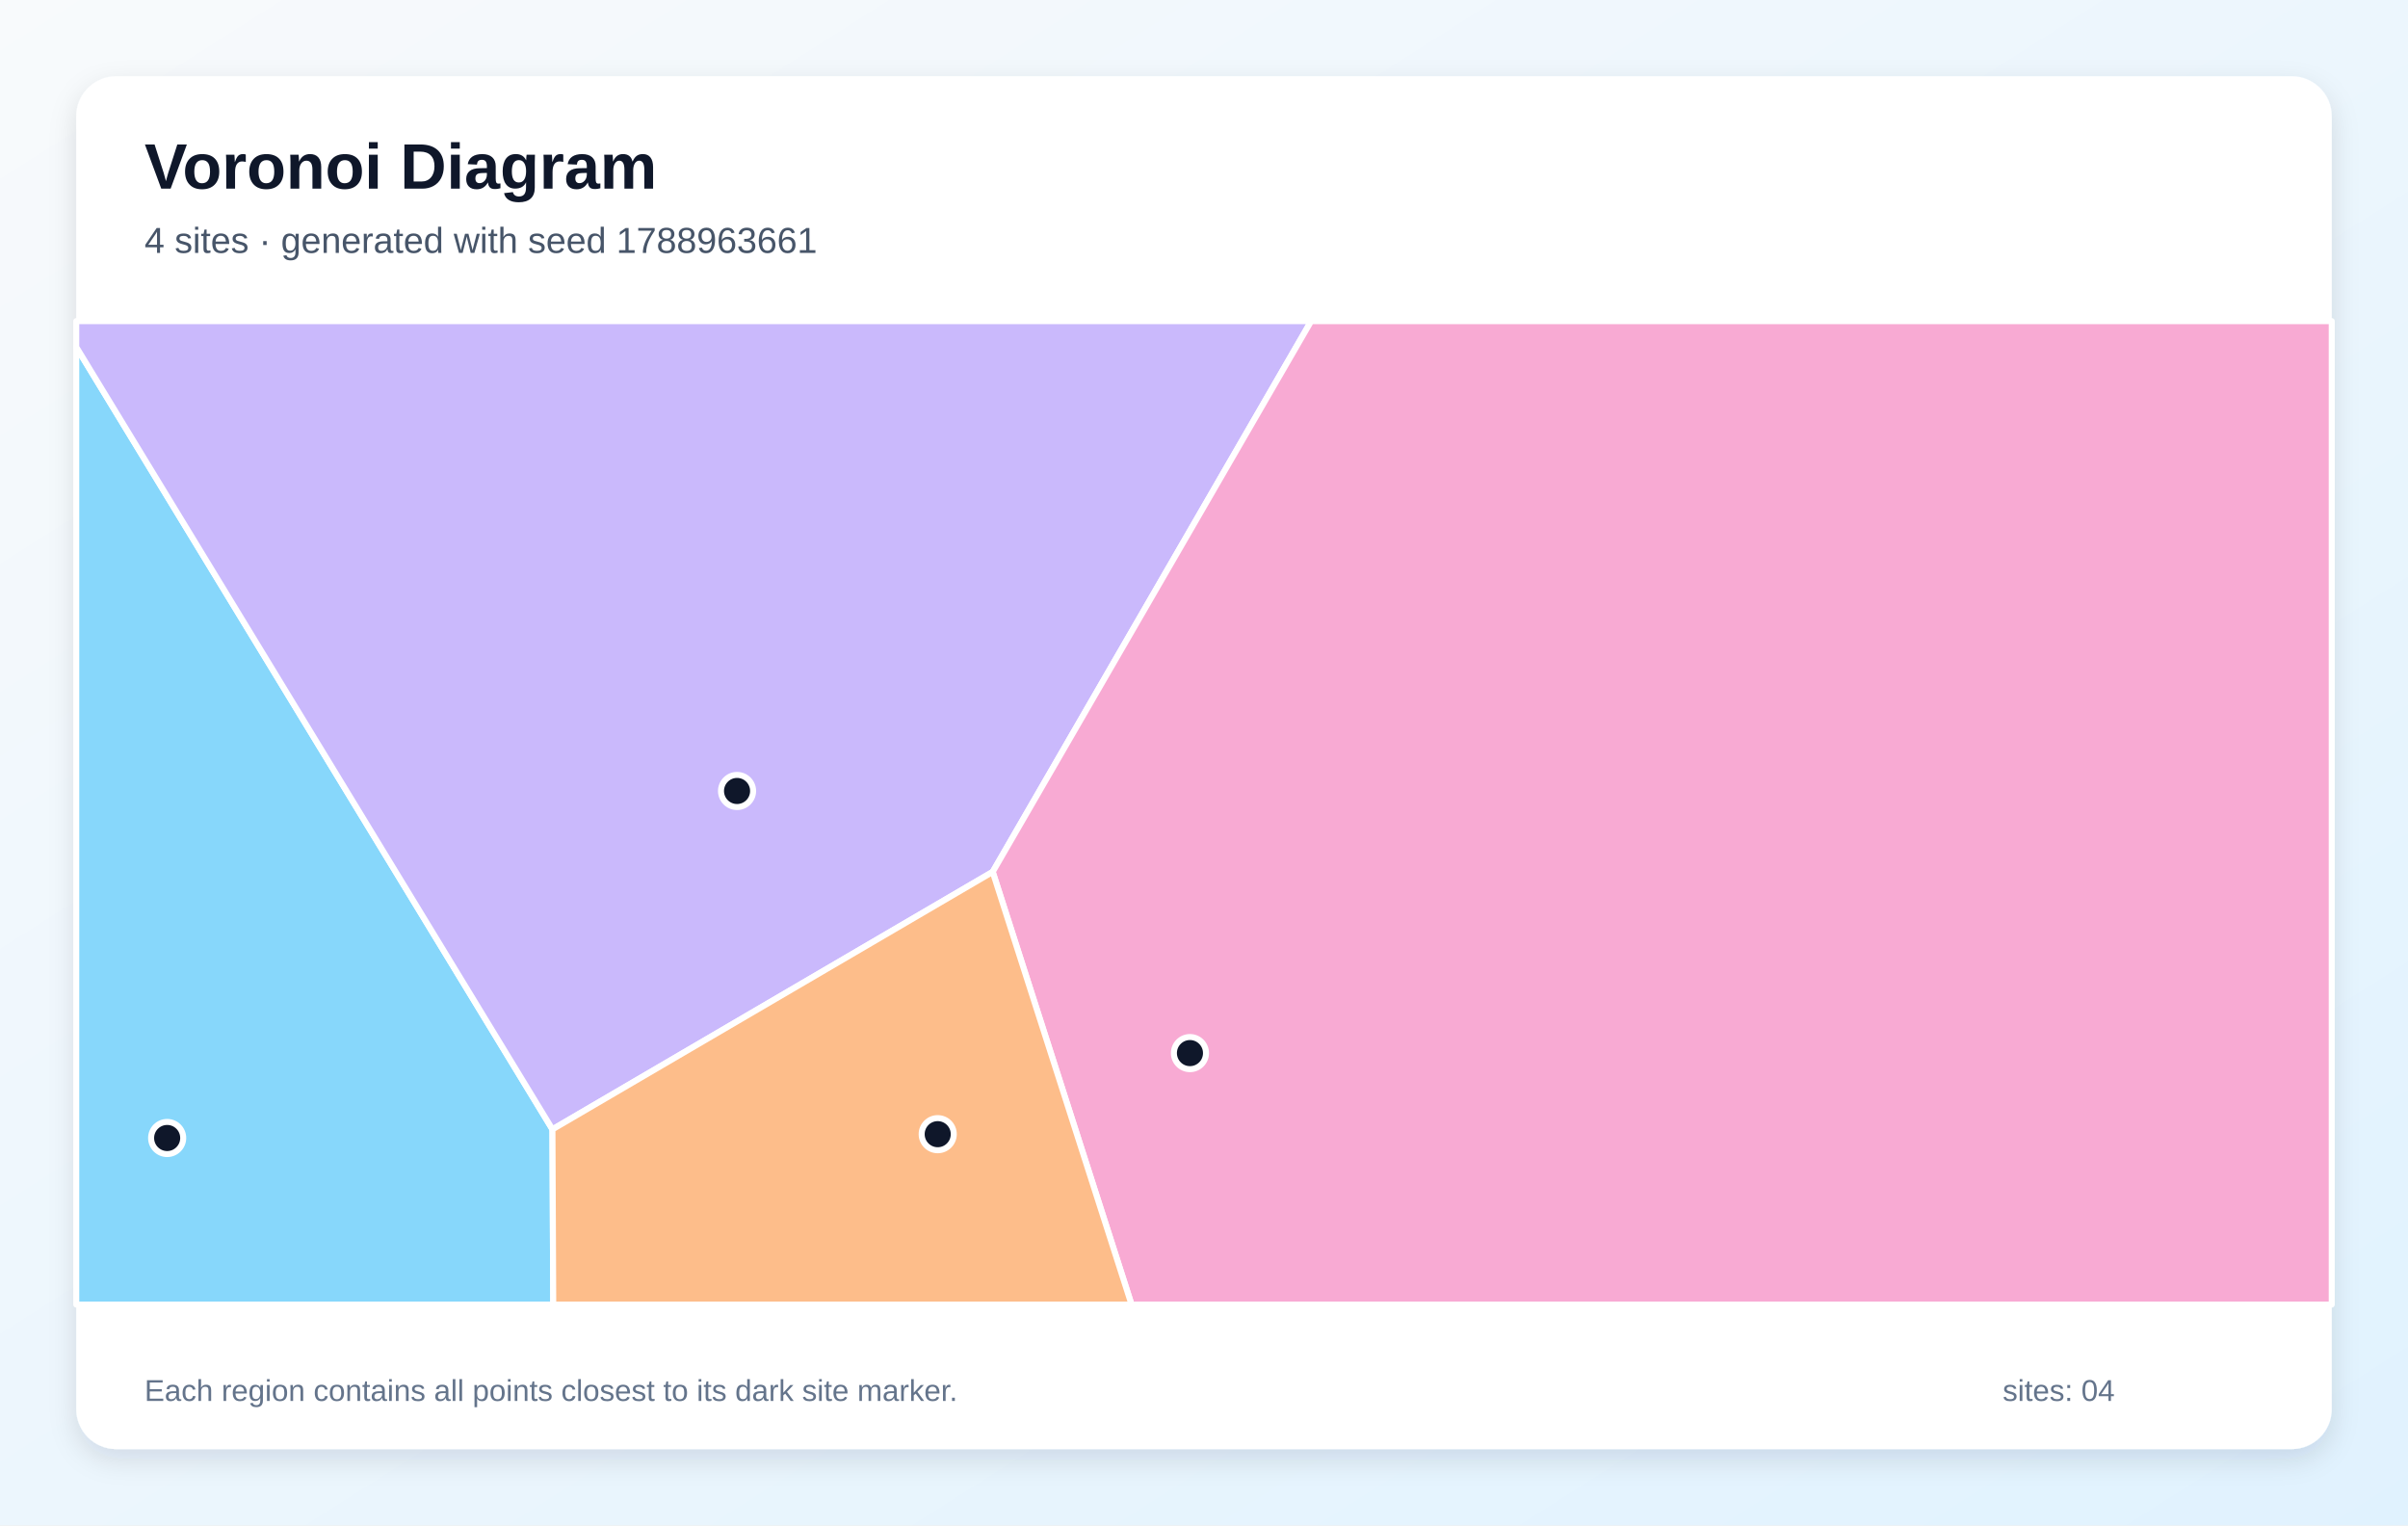
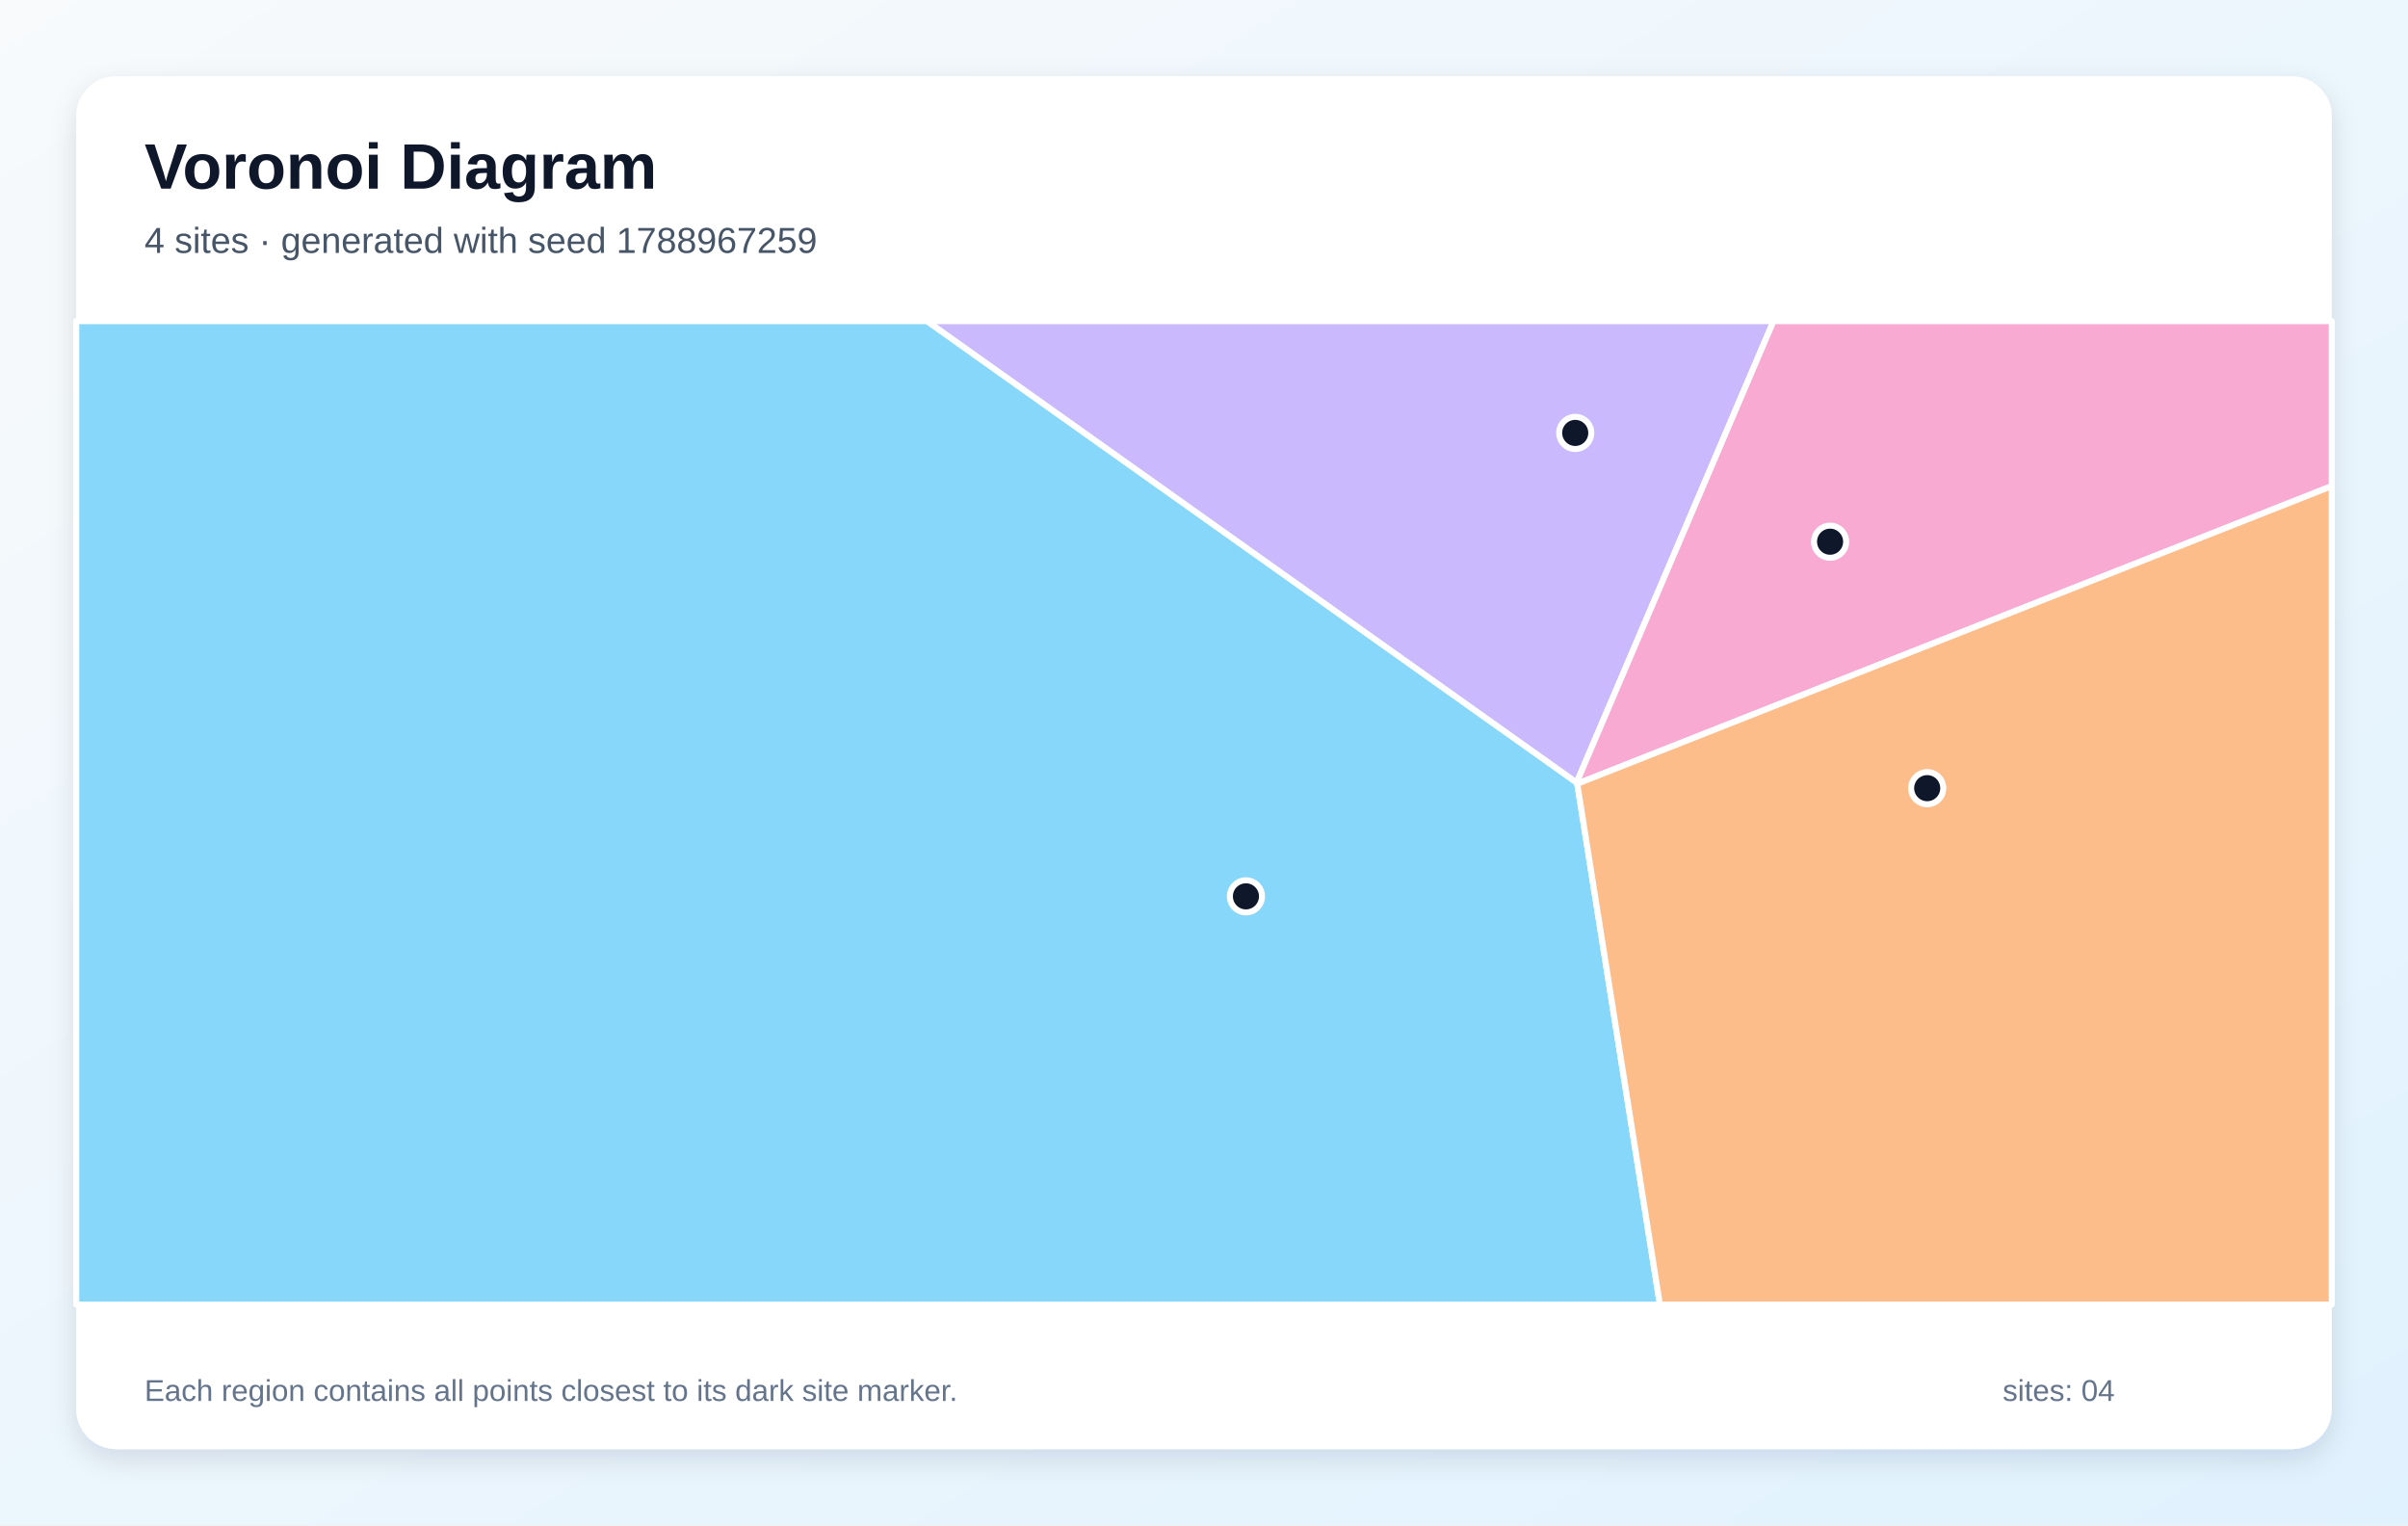
<svg xmlns="http://www.w3.org/2000/svg" width="1200" height="760" viewBox="0 0 1200 760" role="img" aria-labelledby="title description">
  <defs>
    <linearGradient id="background" x1="0" y1="0" x2="1" y2="1">
      <stop stop-color="#F8FAFC" />
      <stop offset="1" stop-color="#E0F2FE" />
    </linearGradient>
    <filter id="shadow" x="-10%" y="-10%" width="120%" height="120%">
      <feDropShadow dx="0" dy="5" stdDeviation="7" flood-color="#0F172A" flood-opacity=".12" />
    </filter>
  </defs>
  <rect width="1200" height="760" fill="url(#background)" />
  <rect x="38" y="38" width="1124" height="684" rx="20" fill="#FFFFFF" filter="url(#shadow)" />
  <g font-family="Arial, sans-serif">
    <text x="72" y="94" font-size="32" font-weight="700" fill="#0F172A">Voronoi Diagram</text>
-     <text x="72" y="126" font-size="18" fill="#475569">4 sites · generated with seed 1788963661</text>
+     <text x="72" y="126" font-size="18" fill="#475569">4 sites · generated with seed 1788967259</text>
  </g>
  <g stroke="#FFFFFF" stroke-width="3" stroke-linejoin="round">
-     <polygon points="38.0,172.9 275.3,562.7 275.7,650.0 38.0,650.0" fill="#38BDF8" fill-opacity="0.60" />
-     <polygon points="275.3,562.7 38.0,172.9 38.0,160.0 653.4,160.0 494.7,434.4" fill="#A78BFA" fill-opacity="0.60" />
-     <polygon points="494.7,434.4 653.4,160.0 1162.0,160.0 1162.0,650.0 563.9,650.0" fill="#F472B6" fill-opacity="0.60" />
-     <polygon points="275.3,562.7 494.7,434.4 563.9,650.0 275.7,650.0" fill="#FB923C" fill-opacity="0.60" />
+     <polygon points="38.0,160.0 462.0,160.0 785.7,389.9 786.0,390.5 827.2,650.0 38.0,650.0" fill="#38BDF8" fill-opacity="0.60" />
+     <polygon points="785.7,389.9 462.0,160.0 883.8,160.0" fill="#A78BFA" fill-opacity="0.60" />
+     <polygon points="786.0,390.5 785.7,389.9 883.8,160.0 1162.0,160.0 1162.0,242.2" fill="#F472B6" fill-opacity="0.60" />
+     <polygon points="786.0,390.5 1162.0,242.2 1162.0,650.0 827.2,650.0" fill="#FB923C" fill-opacity="0.60" />
  </g>
  <g>
-     <circle cx="83.3" cy="567.0" r="8" fill="#0F172A" stroke="#FFFFFF" stroke-width="3" />
-     <circle cx="367.3" cy="394.1" r="8" fill="#0F172A" stroke="#FFFFFF" stroke-width="3" />
-     <circle cx="593.0" cy="524.7" r="8" fill="#0F172A" stroke="#FFFFFF" stroke-width="3" />
-     <circle cx="467.3" cy="565.1" r="8" fill="#0F172A" stroke="#FFFFFF" stroke-width="3" />
+     <circle cx="620.9" cy="446.6" r="8" fill="#0F172A" stroke="#FFFFFF" stroke-width="3" />
+     <circle cx="785.0" cy="215.7" r="8" fill="#0F172A" stroke="#FFFFFF" stroke-width="3" />
+     <circle cx="912.0" cy="269.9" r="8" fill="#0F172A" stroke="#FFFFFF" stroke-width="3" />
+     <circle cx="960.4" cy="392.7" r="8" fill="#0F172A" stroke="#FFFFFF" stroke-width="3" />
  </g>
  <g font-family="Arial, sans-serif" font-size="15" fill="#64748B">
    <text x="72" y="698">Each region contains all points closest to its dark site marker.</text>
    <text x="998" y="698">sites: 04</text>
  </g>
</svg>
